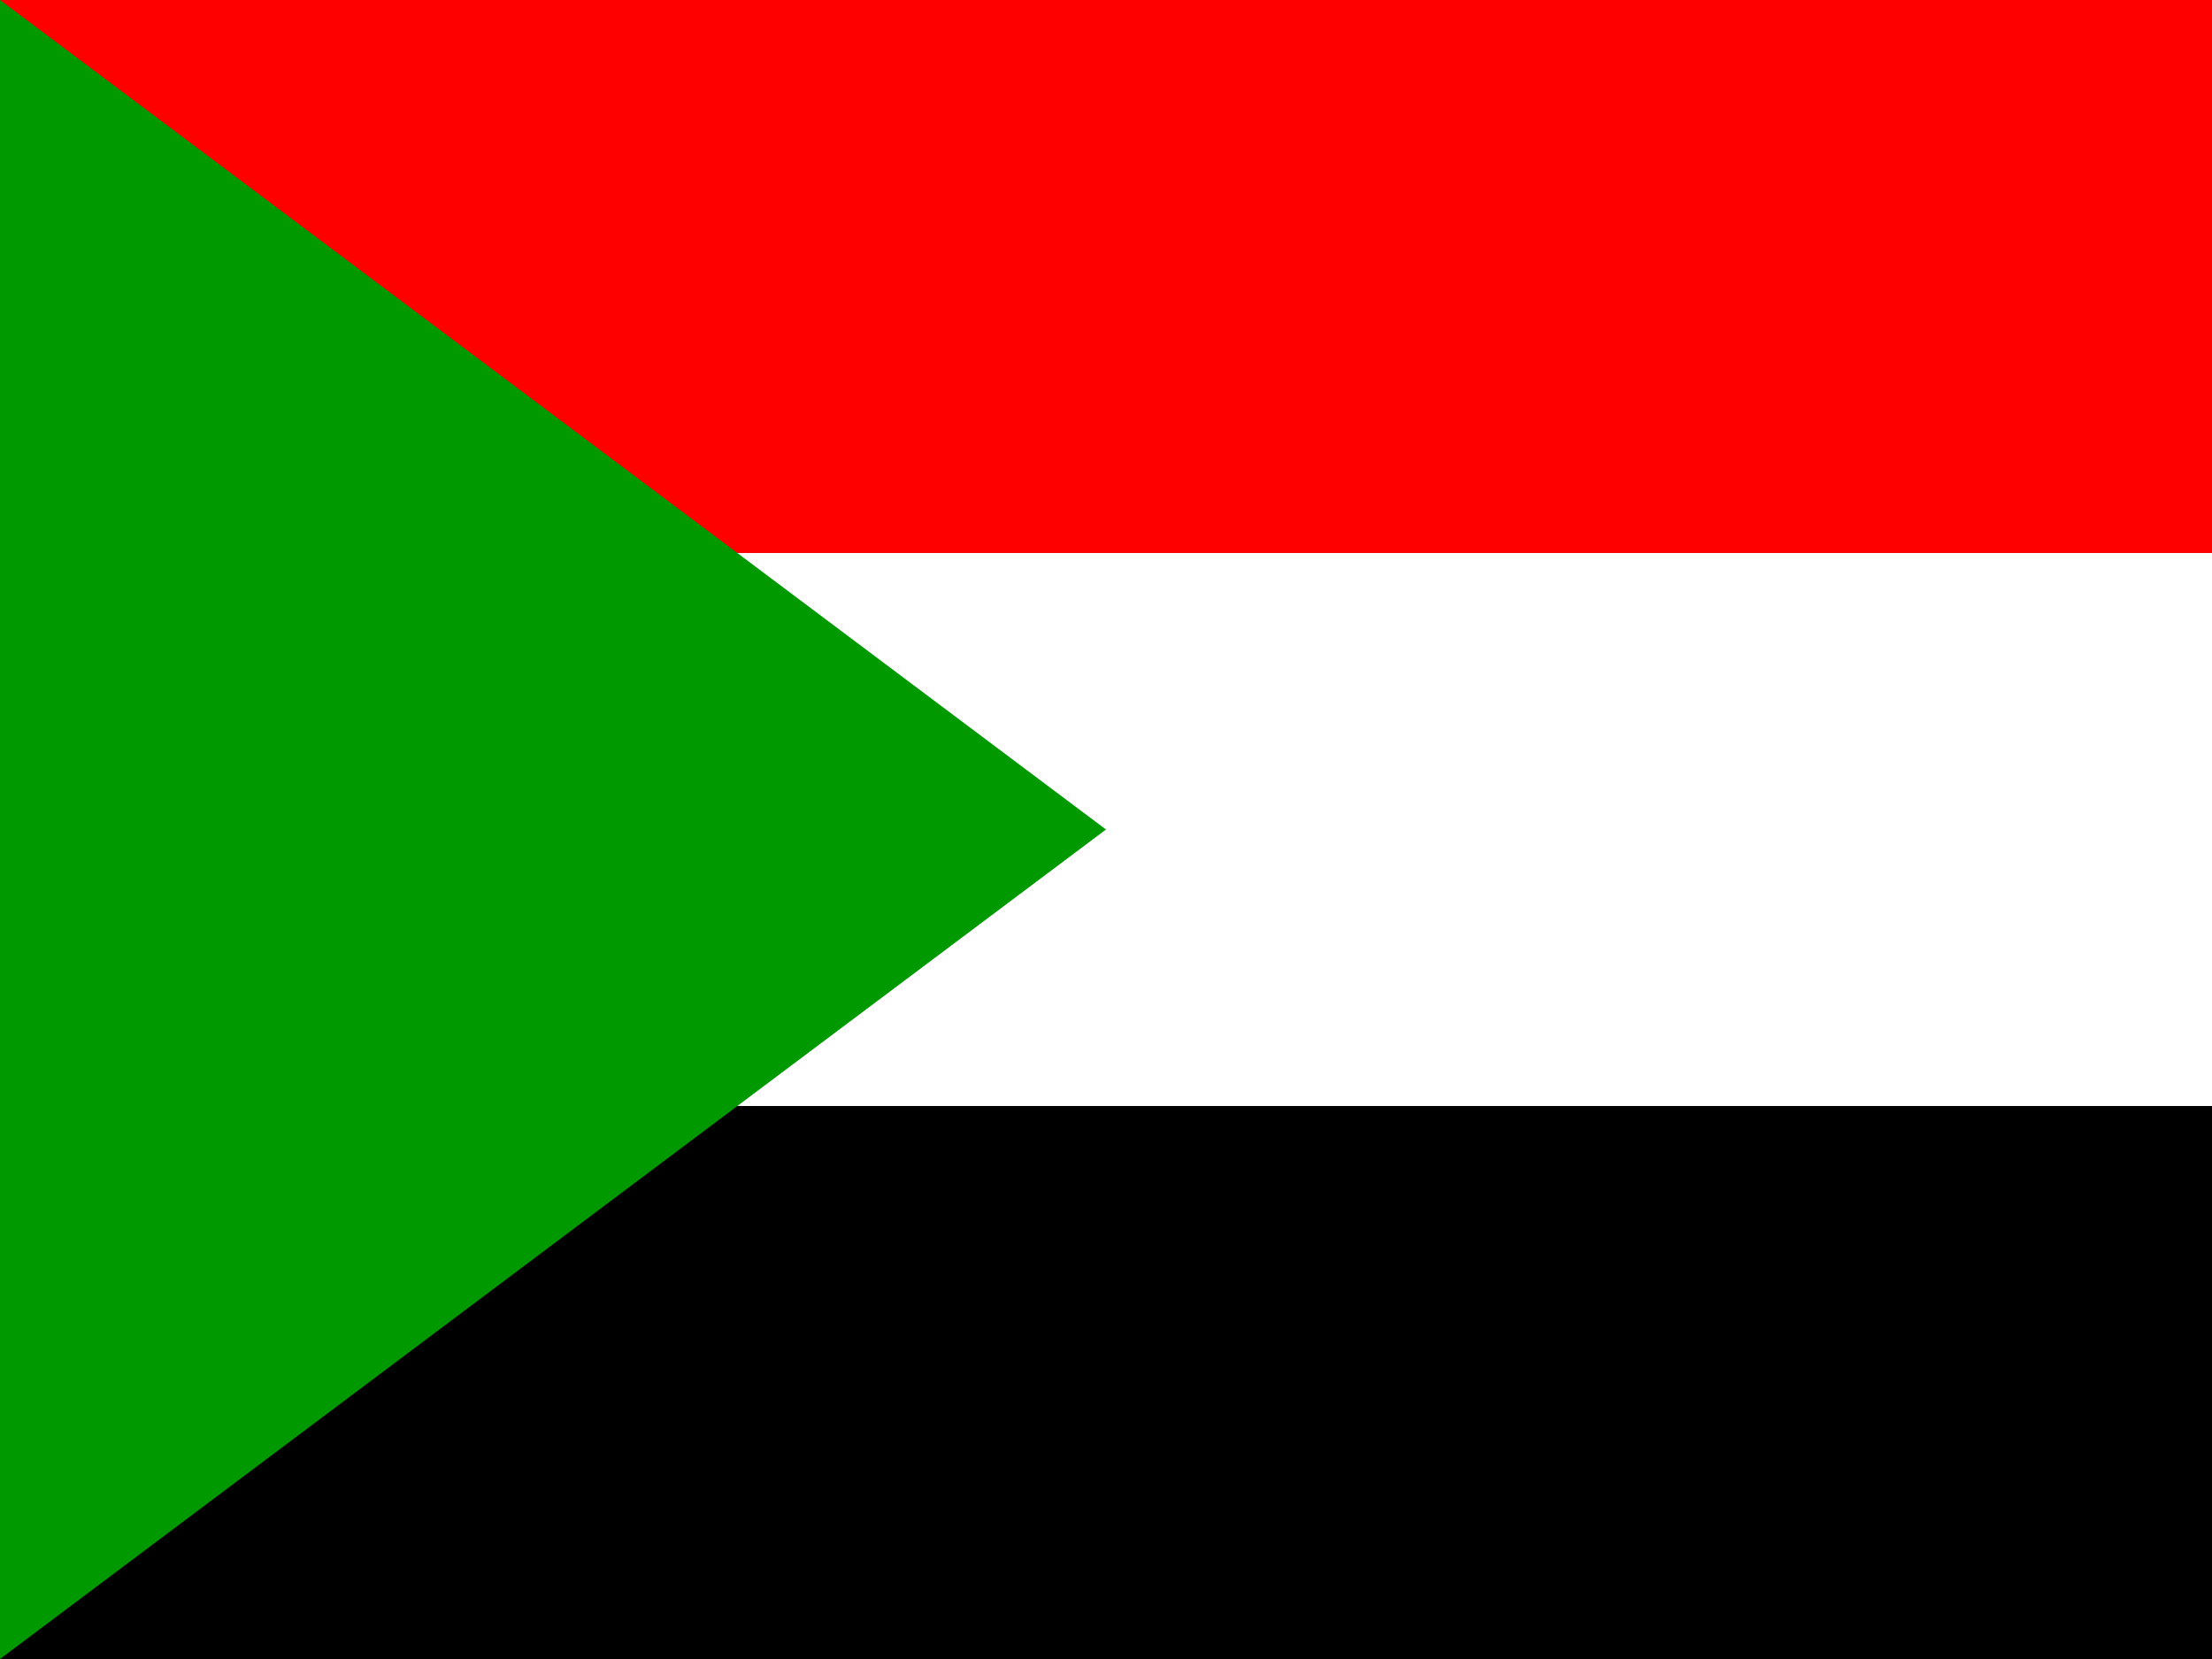
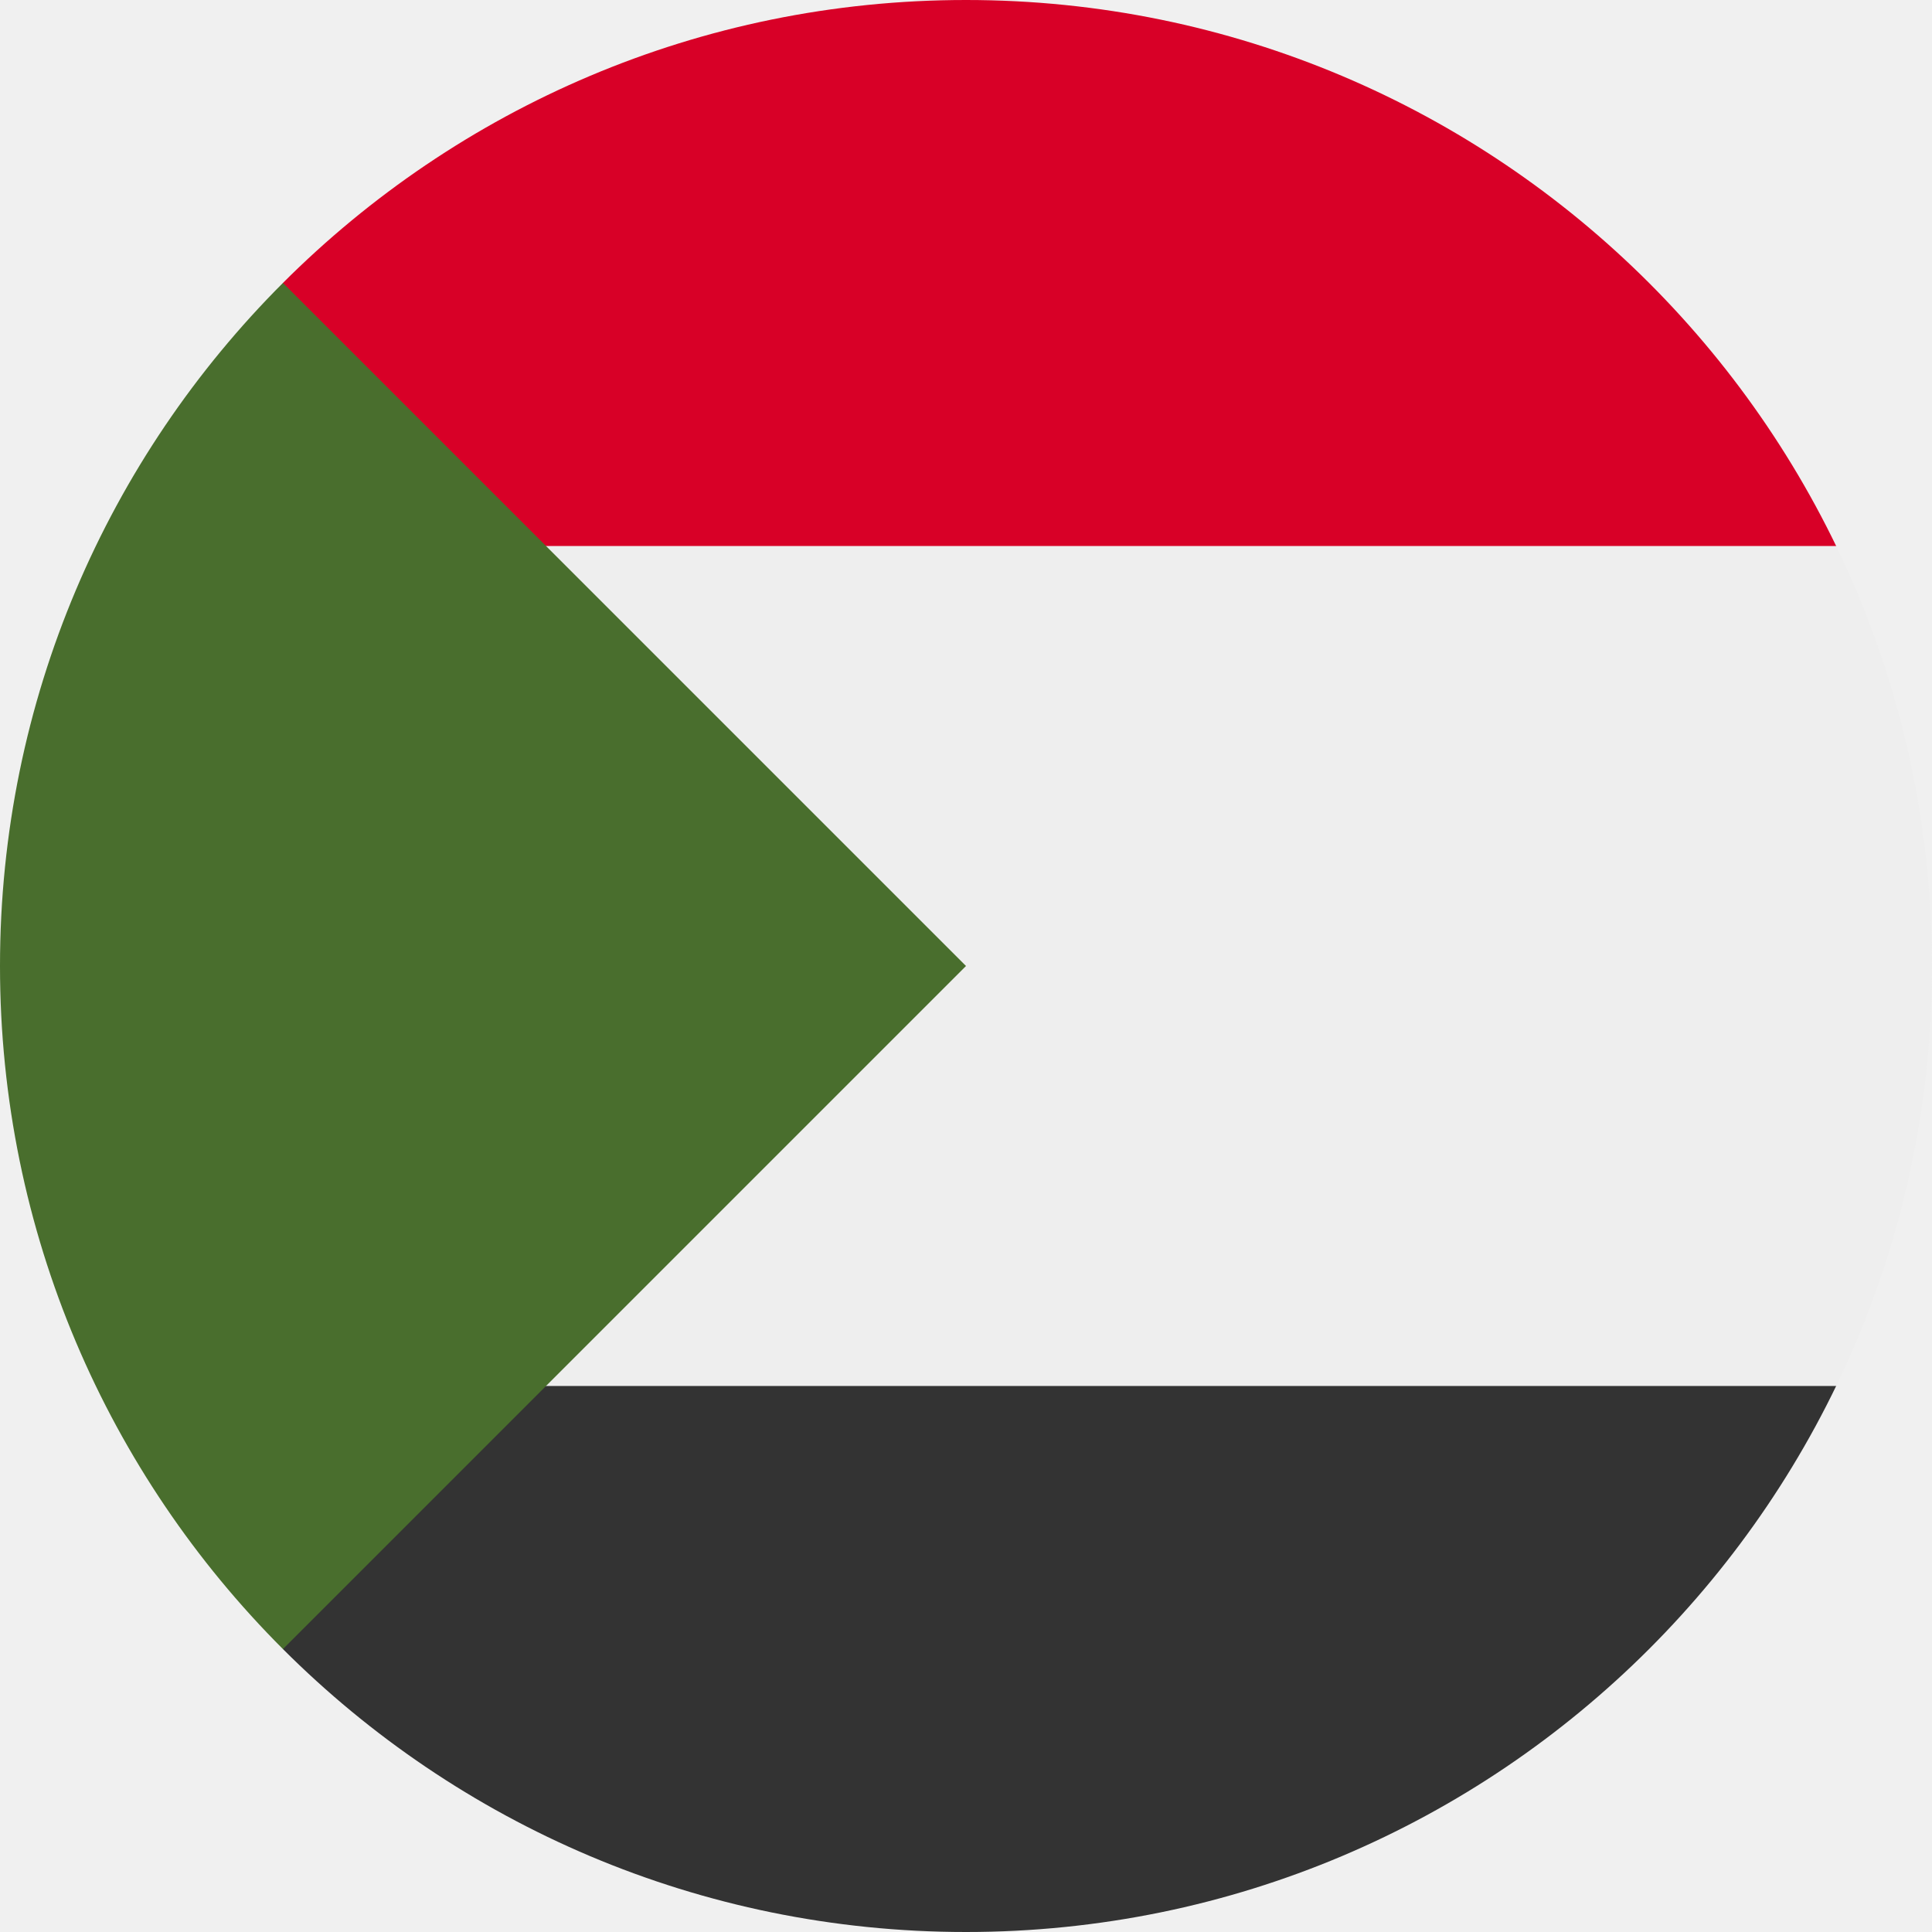
- <svg xmlns="http://www.w3.org/2000/svg" viewBox="0 0 640 480">
-   <path d="M0 320h960v160H0z" />
-   <path fill="#fff" d="M0 160h960v160H0z" />
-   <path fill="red" d="M0 0h961v160H0z" />
-   <path fill="#009a00" d="M0 0v480l320-240L0 0z" />
+ <svg xmlns="http://www.w3.org/2000/svg" viewBox="0 0 512 512">
+   <mask id="a">
+     <circle cx="256" cy="256" r="256" fill="#fff" />
+   </mask>
+   <g mask="url(#a)">
+     <path fill="#eee" d="M43.6 109.4L512 144.7v222.6L43.8 397.2z" />
+     <path fill="#d80027" d="M0 0h512v144.7H111z" />
+     <path fill="#333" d="M111 367.3h401V512H0z" />
+     <path fill="#496e2d" d="M0 0v512l256-256z" />
+   </g>
</svg>
